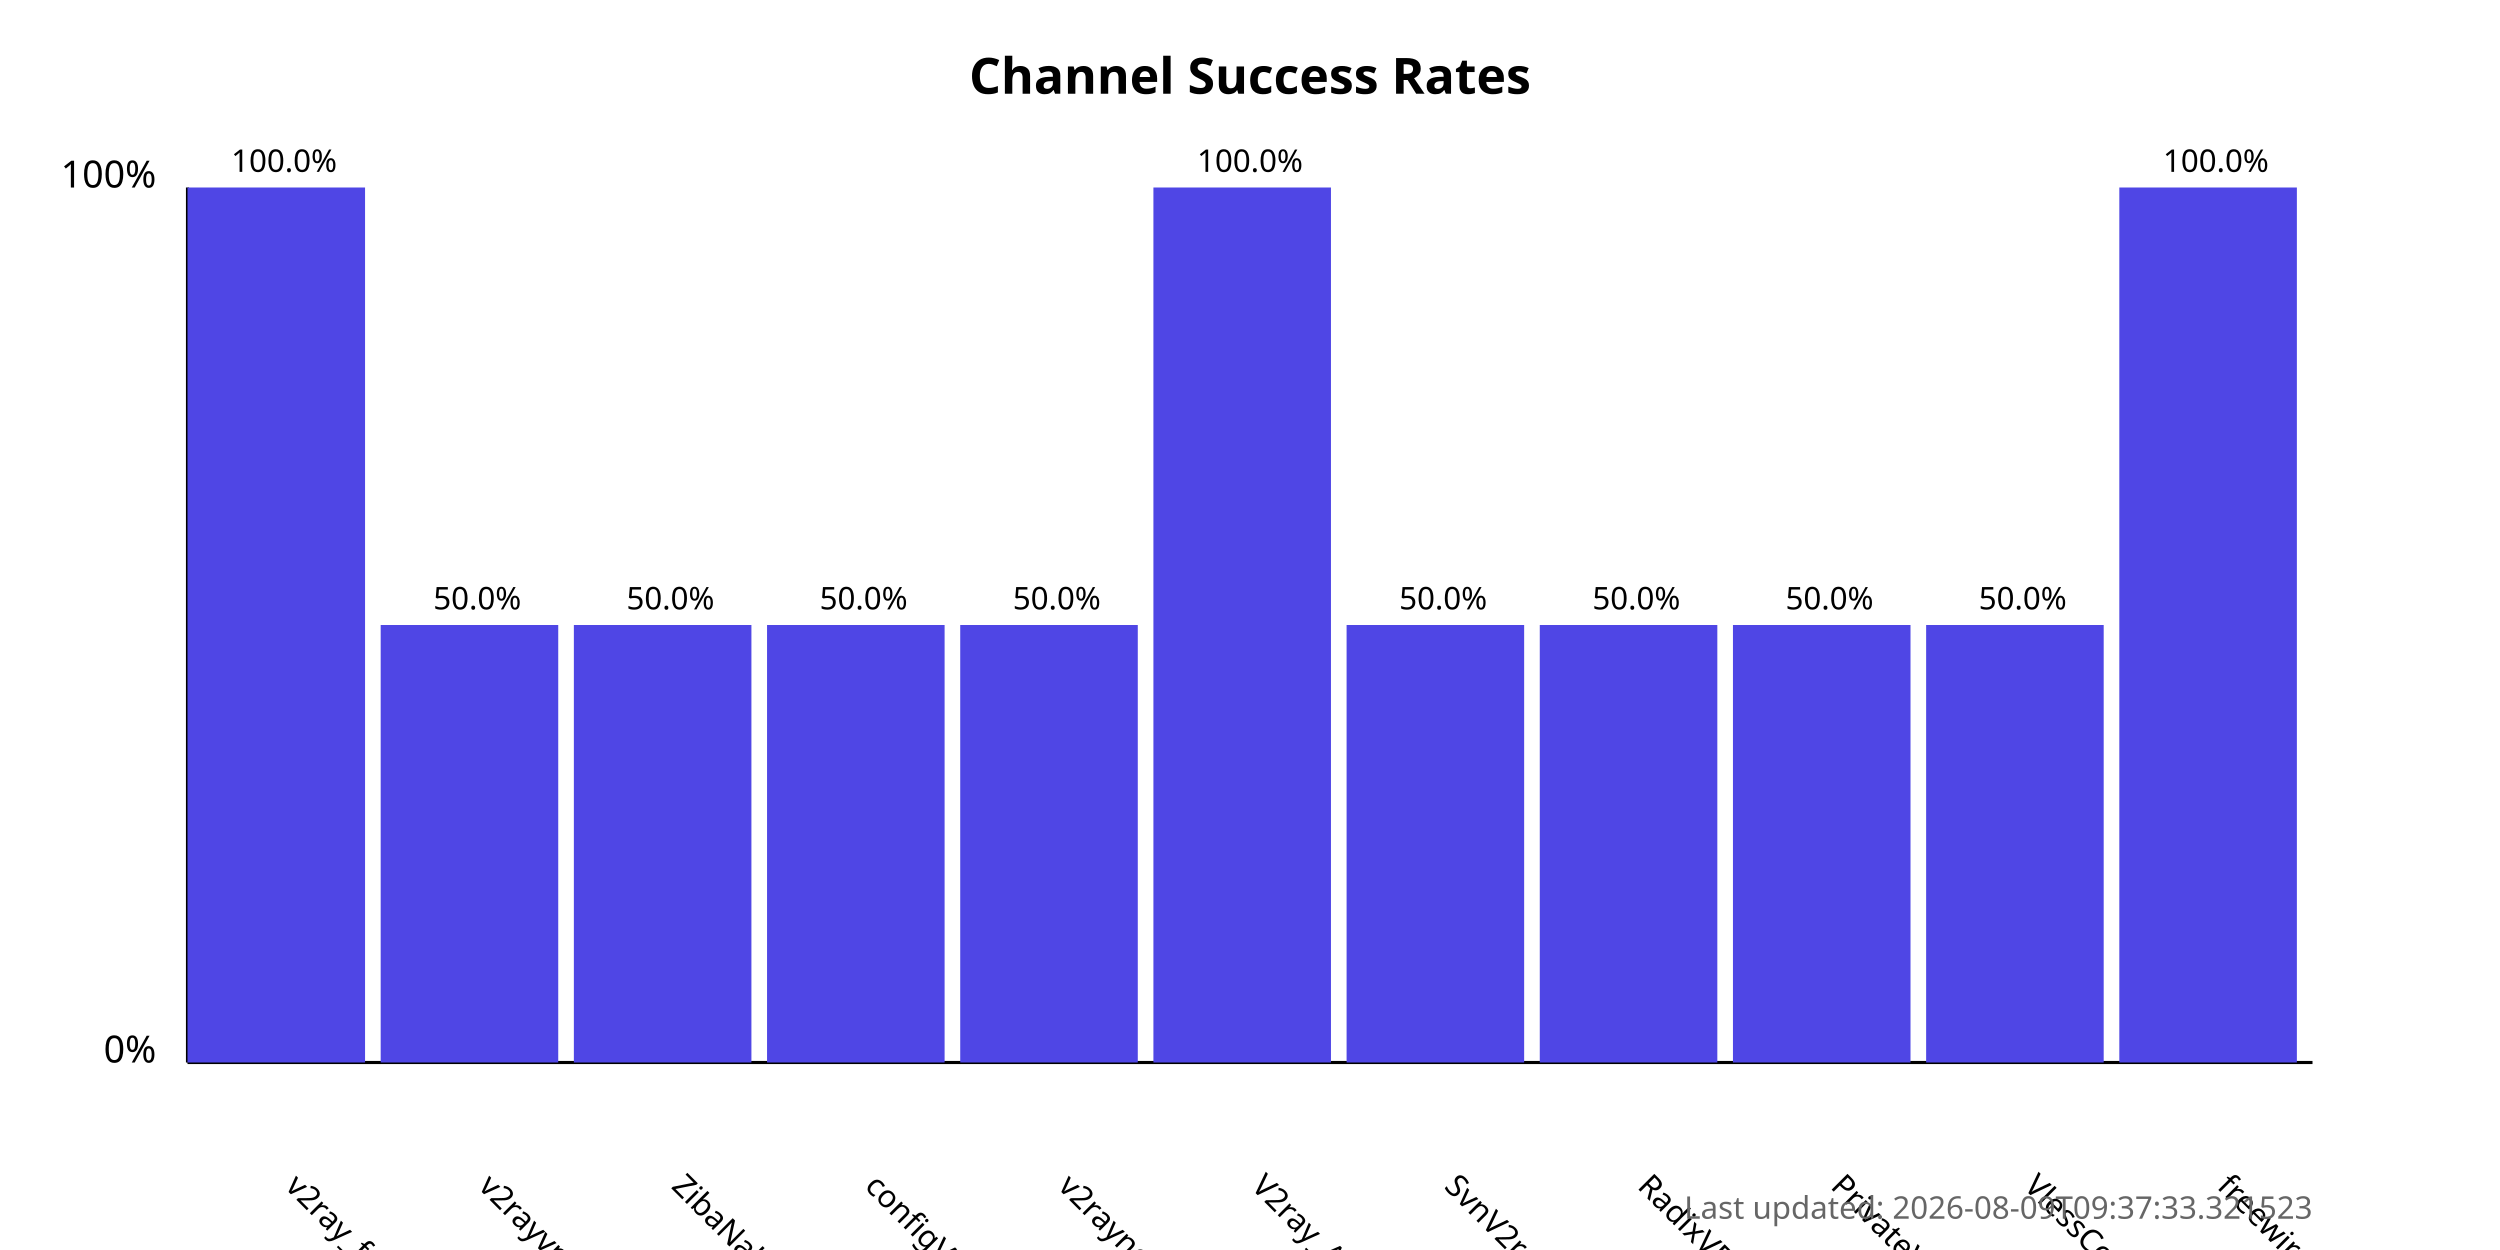
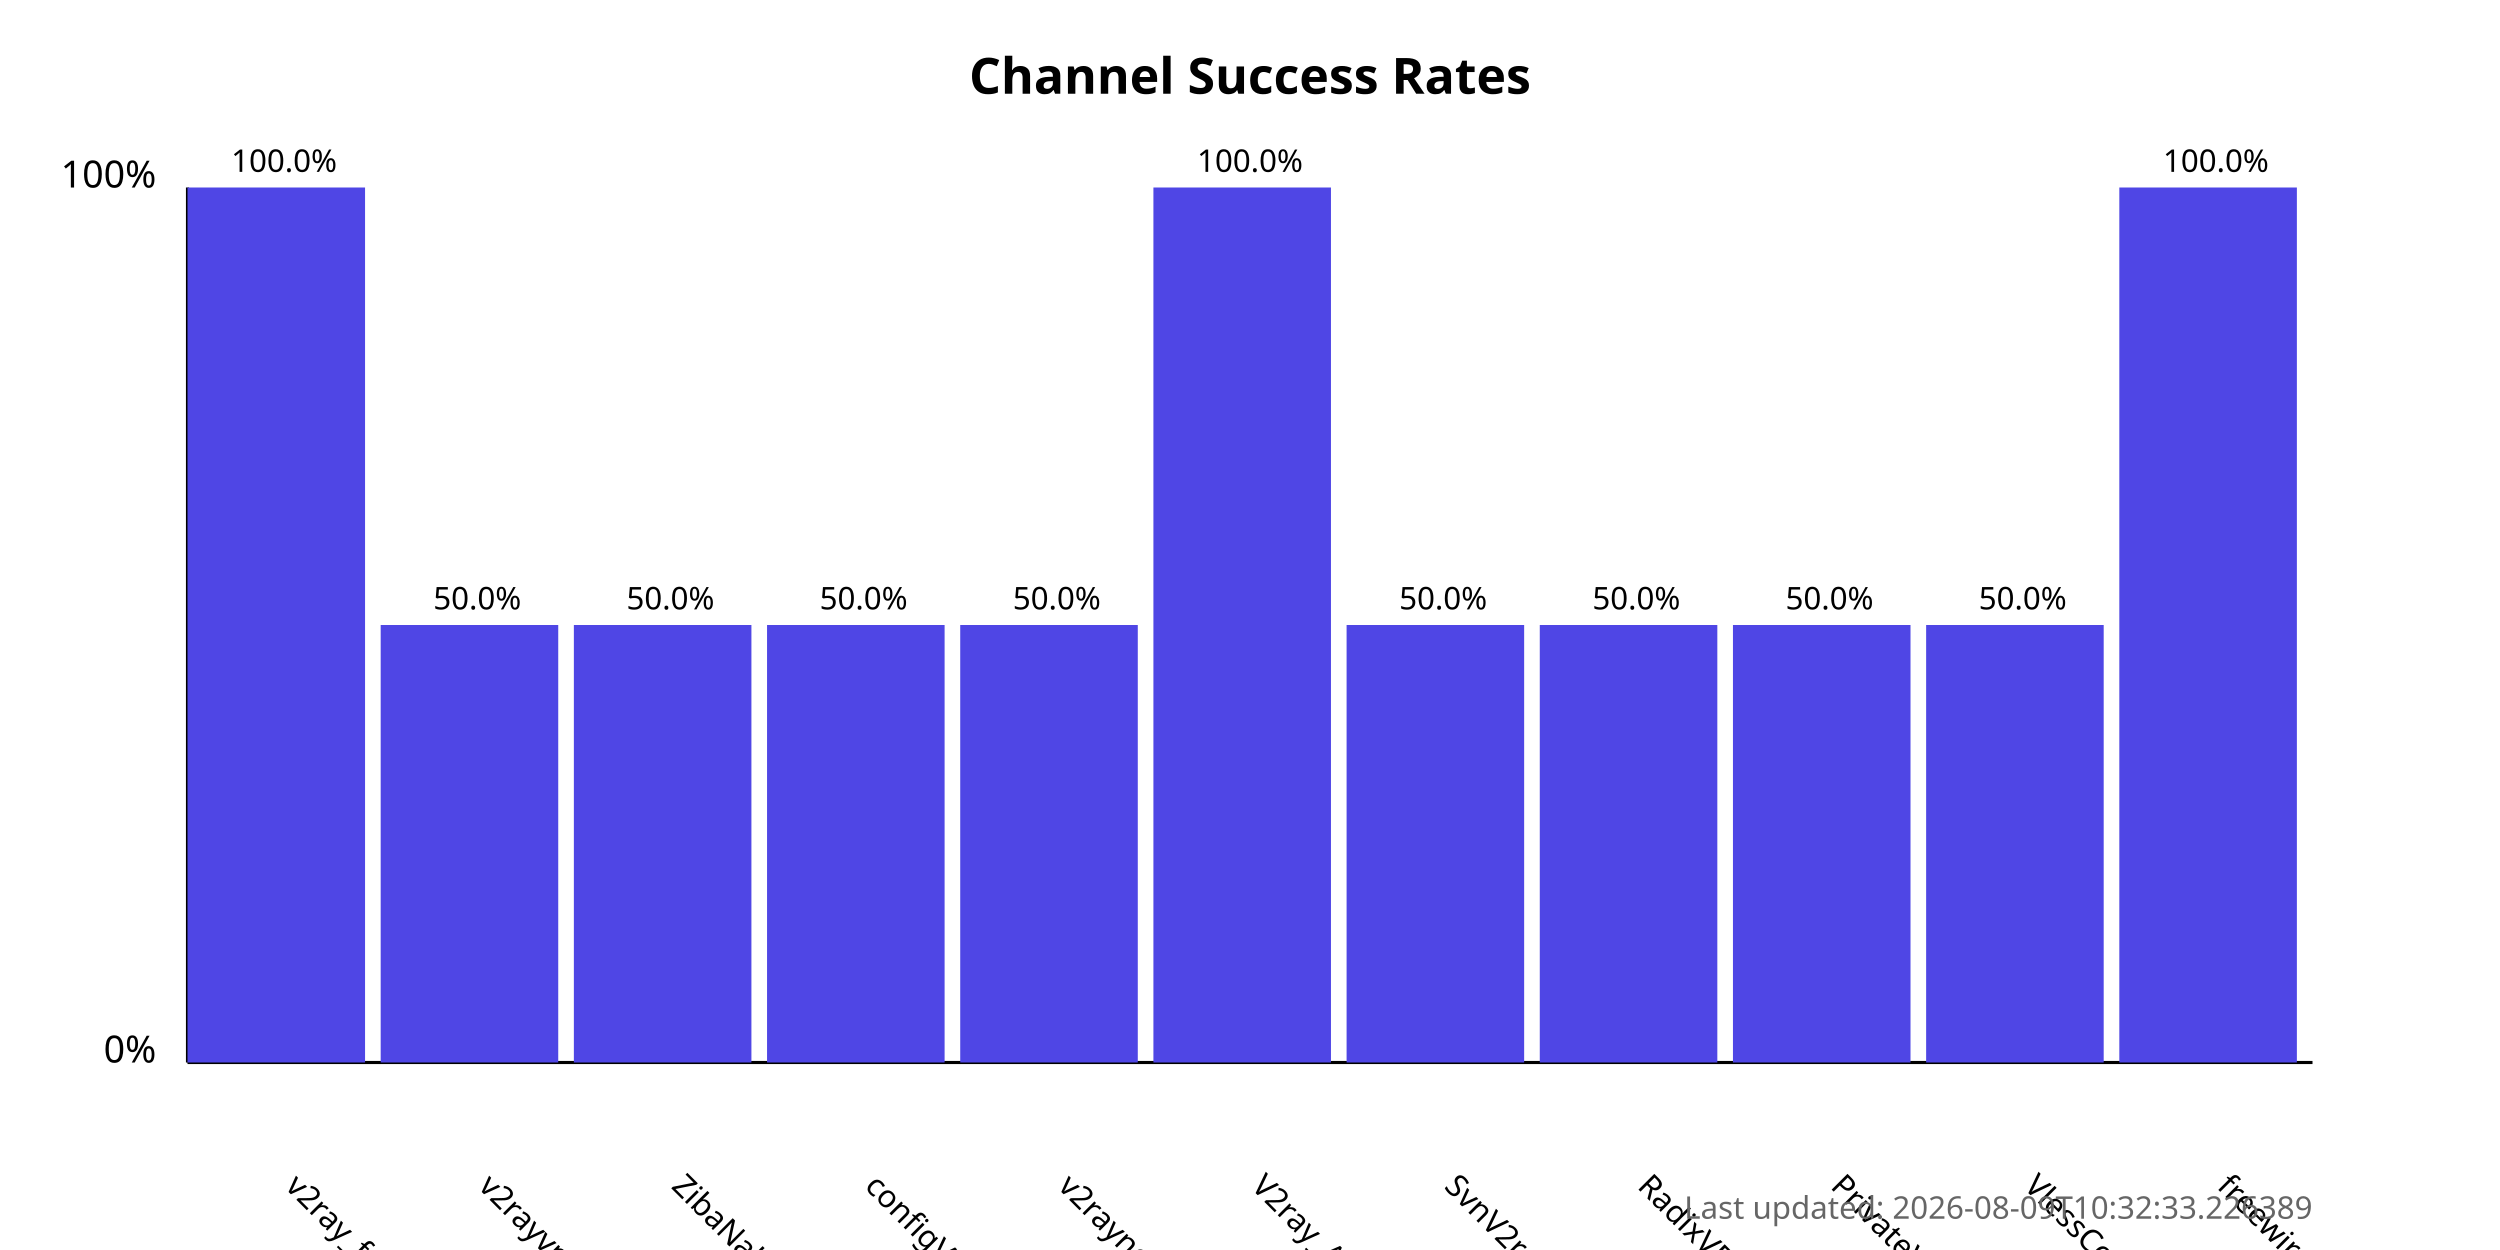
<svg xmlns="http://www.w3.org/2000/svg" width="800" height="400">
  <style>
            .chart-title { font: bold 16px sans-serif; }
            .axis-label { font: 12px sans-serif; }
            .tick-label { font: 10px sans-serif; }
            .bar { fill: #4f46e5; }
            .bar:hover { fill: #6366f1; }
            .timestamp { font: 10px sans-serif; fill: #666; }
        </style>
  <text x="400.0" y="30" text-anchor="middle" class="chart-title">
            Channel Success Rates
        </text>
  <line x1="60" y1="340" x2="60" y2="60" stroke="black" stroke-width="1" />
  <line x1="60" y1="340" x2="740" y2="340" stroke="black" stroke-width="1" />
  <text x="50" y="340" text-anchor="end" class="axis-label">0%</text>
  <text x="50" y="60" text-anchor="end" class="axis-label">100%</text>
  <g>
    <rect x="60" y="60.0" width="56.818" height="280.0" class="bar" />
    <text x="90.909" y="380" transform="rotate(45, 90.90909, 380)" text-anchor="start" class="tick-label">
                v2ray_free_conf
            </text>
    <text x="90.909" y="55.0" text-anchor="middle" class="tick-label">
                100.0%
            </text>
  </g>
  <g>
    <rect x="121.818" y="200.0" width="56.818" height="140.0" class="bar" />
    <text x="152.727" y="380" transform="rotate(45, 152.7273, 380)" text-anchor="start" class="tick-label">
                v2rayvpno
            </text>
    <text x="152.727" y="195.0" text-anchor="middle" class="tick-label">
                50.0%
            </text>
  </g>
  <g>
    <rect x="183.636" y="200.0" width="56.818" height="140.0" class="bar" />
    <text x="214.545" y="380" transform="rotate(45, 214.5455, 380)" text-anchor="start" class="tick-label">
                ZibaNabz
            </text>
    <text x="214.545" y="195.0" text-anchor="middle" class="tick-label">
                50.0%
            </text>
  </g>
  <g>
    <rect x="245.455" y="200.0" width="56.818" height="140.0" class="bar" />
    <text x="276.364" y="380" transform="rotate(45, 276.3636, 380)" text-anchor="start" class="tick-label">
                configV2rayForFree
            </text>
    <text x="276.364" y="195.0" text-anchor="middle" class="tick-label">
                50.0%
            </text>
  </g>
  <g>
    <rect x="307.273" y="200.0" width="56.818" height="140.0" class="bar" />
    <text x="338.182" y="380" transform="rotate(45, 338.1818, 380)" text-anchor="start" class="tick-label">
                v2rayngvpn
            </text>
    <text x="338.182" y="195.0" text-anchor="middle" class="tick-label">
                50.0%
            </text>
  </g>
  <g>
    <rect x="369.091" y="60.0" width="56.818" height="280.0" class="bar" />
    <text x="400.0" y="380" transform="rotate(45, 400.0, 380)" text-anchor="start" class="tick-label">
                V2ray_Alpha
            </text>
    <text x="400.0" y="55.0" text-anchor="middle" class="tick-label">
                100.0%
            </text>
  </g>
  <g>
    <rect x="430.909" y="200.0" width="56.818" height="140.0" class="bar" />
    <text x="461.818" y="380" transform="rotate(45, 461.8182, 380)" text-anchor="start" class="tick-label">
                SvnV2ray
            </text>
    <text x="461.818" y="195.0" text-anchor="middle" class="tick-label">
                50.0%
            </text>
  </g>
  <g>
    <rect x="492.727" y="200.0" width="56.818" height="140.0" class="bar" />
    <text x="523.636" y="380" transform="rotate(45, 523.6364, 380)" text-anchor="start" class="tick-label">
                RadixVPN
            </text>
    <text x="523.636" y="195.0" text-anchor="middle" class="tick-label">
                50.0%
            </text>
  </g>
  <g>
    <rect x="554.545" y="200.0" width="56.818" height="140.0" class="bar" />
    <text x="585.455" y="380" transform="rotate(45, 585.4545, 380)" text-anchor="start" class="tick-label">
                PrivateVPNs
            </text>
    <text x="585.455" y="195.0" text-anchor="middle" class="tick-label">
                50.0%
            </text>
  </g>
  <g>
    <rect x="616.364" y="200.0" width="56.818" height="140.0" class="bar" />
    <text x="647.273" y="380" transform="rotate(45, 647.2727, 380)" text-anchor="start" class="tick-label">
                VlessConfig
            </text>
    <text x="647.273" y="195.0" text-anchor="middle" class="tick-label">
                50.0%
            </text>
  </g>
  <g>
    <rect x="678.182" y="60.0" width="56.818" height="280.0" class="bar" />
    <text x="709.091" y="380" transform="rotate(45, 709.0909, 380)" text-anchor="start" class="tick-label">
                freewireguard
            </text>
    <text x="709.091" y="55.0" text-anchor="middle" class="tick-label">
                100.0%
            </text>
  </g>
  <text x="740" y="390" text-anchor="end" class="timestamp">
-             Last updated: 2026-08-09T09:37:33.321523
+             Last updated: 2026-08-09T10:32:33.226389
        </text>
</svg>
